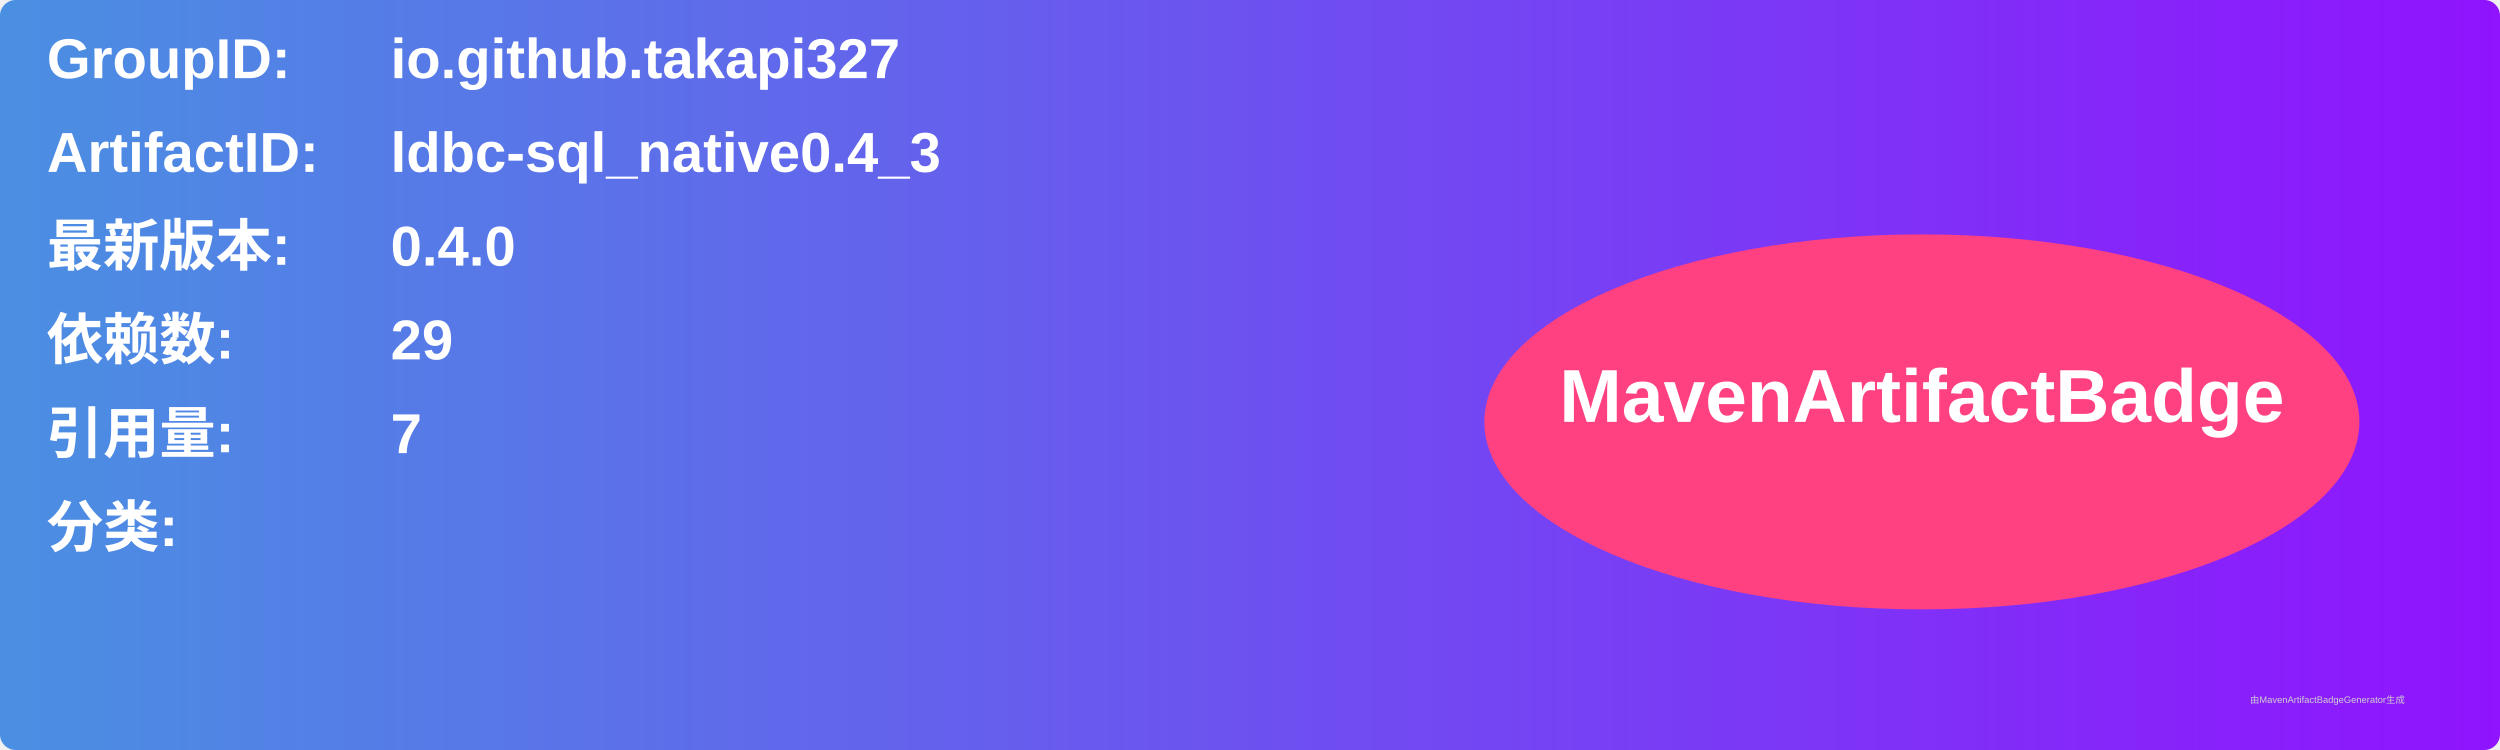
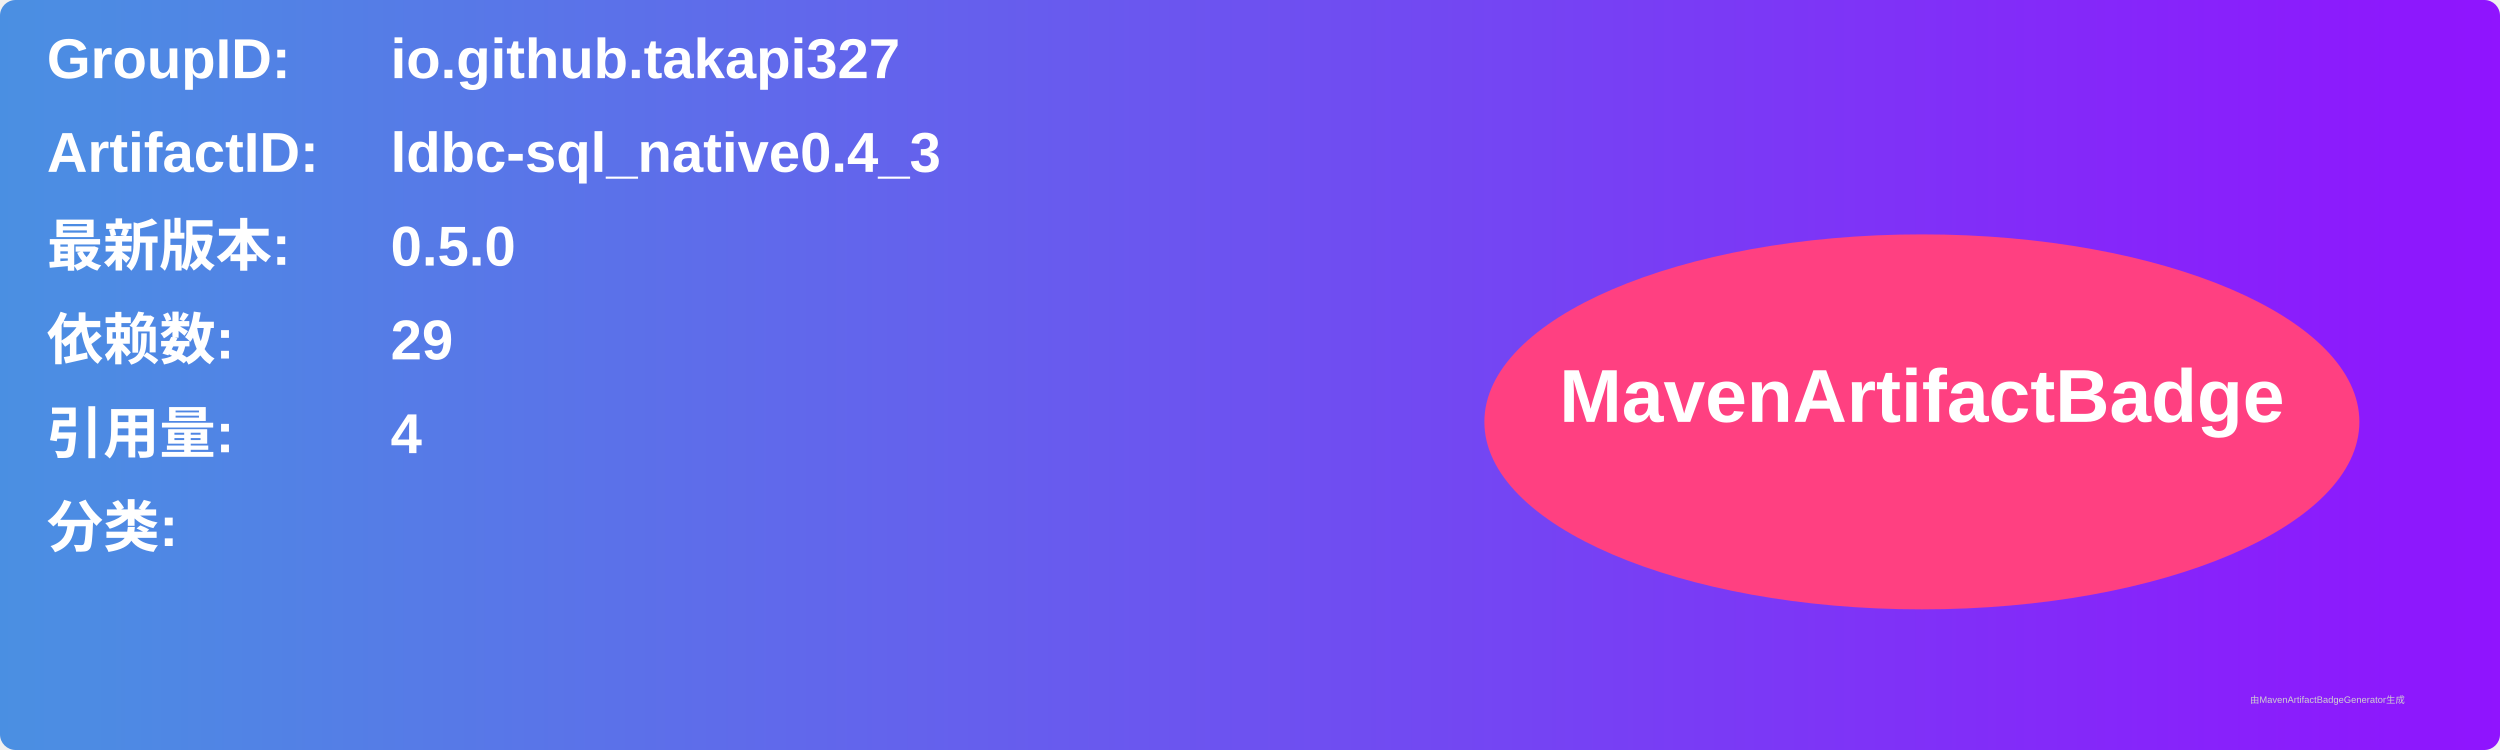
<svg xmlns="http://www.w3.org/2000/svg" width="800" height="240" viewBox="0 0 800 240">
  <linearGradient id="grad" x1="0%" y1="0%" x2="100%" y2="0%">
    <stop offset="0%" stop-color="#4a90e2" />
    <stop offset="100%" stop-color="#9013fe" />
  </linearGradient>
  <rect width="100%" height="100%" rx="5" ry="5" fill="url(#grad)" />
  <g transform="translate(15, 15)">
    <text x="0" y="10" font-family="Arial" font-size="18" fill="white" font-weight="bold" width="260">GroupID:</text>
    <text x="110" y="10" font-family="Arial" font-size="18" fill="white" font-weight="bold" width="460">io.github.takapi327</text>
    <text x="0" y="40" font-family="Arial" font-size="18" fill="white" font-weight="bold" width="260">ArtifactID:</text>
    <text x="110" y="40" font-family="Arial" font-size="18" fill="white" font-weight="bold" width="460">ldbc-sql_native0.4_3</text>
    <text x="0" y="70" font-family="Arial" font-size="18" fill="white" font-weight="bold">最新版本:</text>
    <text x="110" y="70" font-family="Arial" font-size="18" fill="white" font-weight="bold">
-       <tspan font-weight="bold">0.4.0</tspan>
+       <tspan font-weight="bold">0.5.0</tspan>
    </text>
    <text x="0" y="100" font-family="Arial" font-size="18" fill="white" font-weight="bold">依赖数: </text>
    <text x="110" y="100" font-family="Arial" font-size="18" fill="white">
      <tspan font-weight="bold">29</tspan>
    </text>
    <text x="0" y="130" font-family="Arial" font-size="18" fill="white" font-weight="bold">引用量: </text>
    <text x="110" y="130" font-family="Arial" font-size="18" fill="white">
-       <tspan font-weight="bold">7</tspan>
+       <tspan font-weight="bold">4</tspan>
    </text>
    <text x="0" y="160" font-family="Arial" font-size="18" fill="white" font-weight="bold">分类:</text>
    <text x="10" y="190" font-family="Arial" font-size="10" fill="white">
      <tspan font-weight="bold" />
    </text>
    <ellipse cx="600" cy="120" rx="140" ry="60" fill="#ff4081" />
    <text x="600" y="120" text-anchor="middle" font-family="Arial" font-size="24" fill="white" font-weight="bold">MavenArtifactBadge</text>
  </g>
  <text x="720" y="225" font-family="Arial" font-size="3" fill="#d0d0d0">由MavenArtifactBadgeGenerator生成</text>
</svg>
